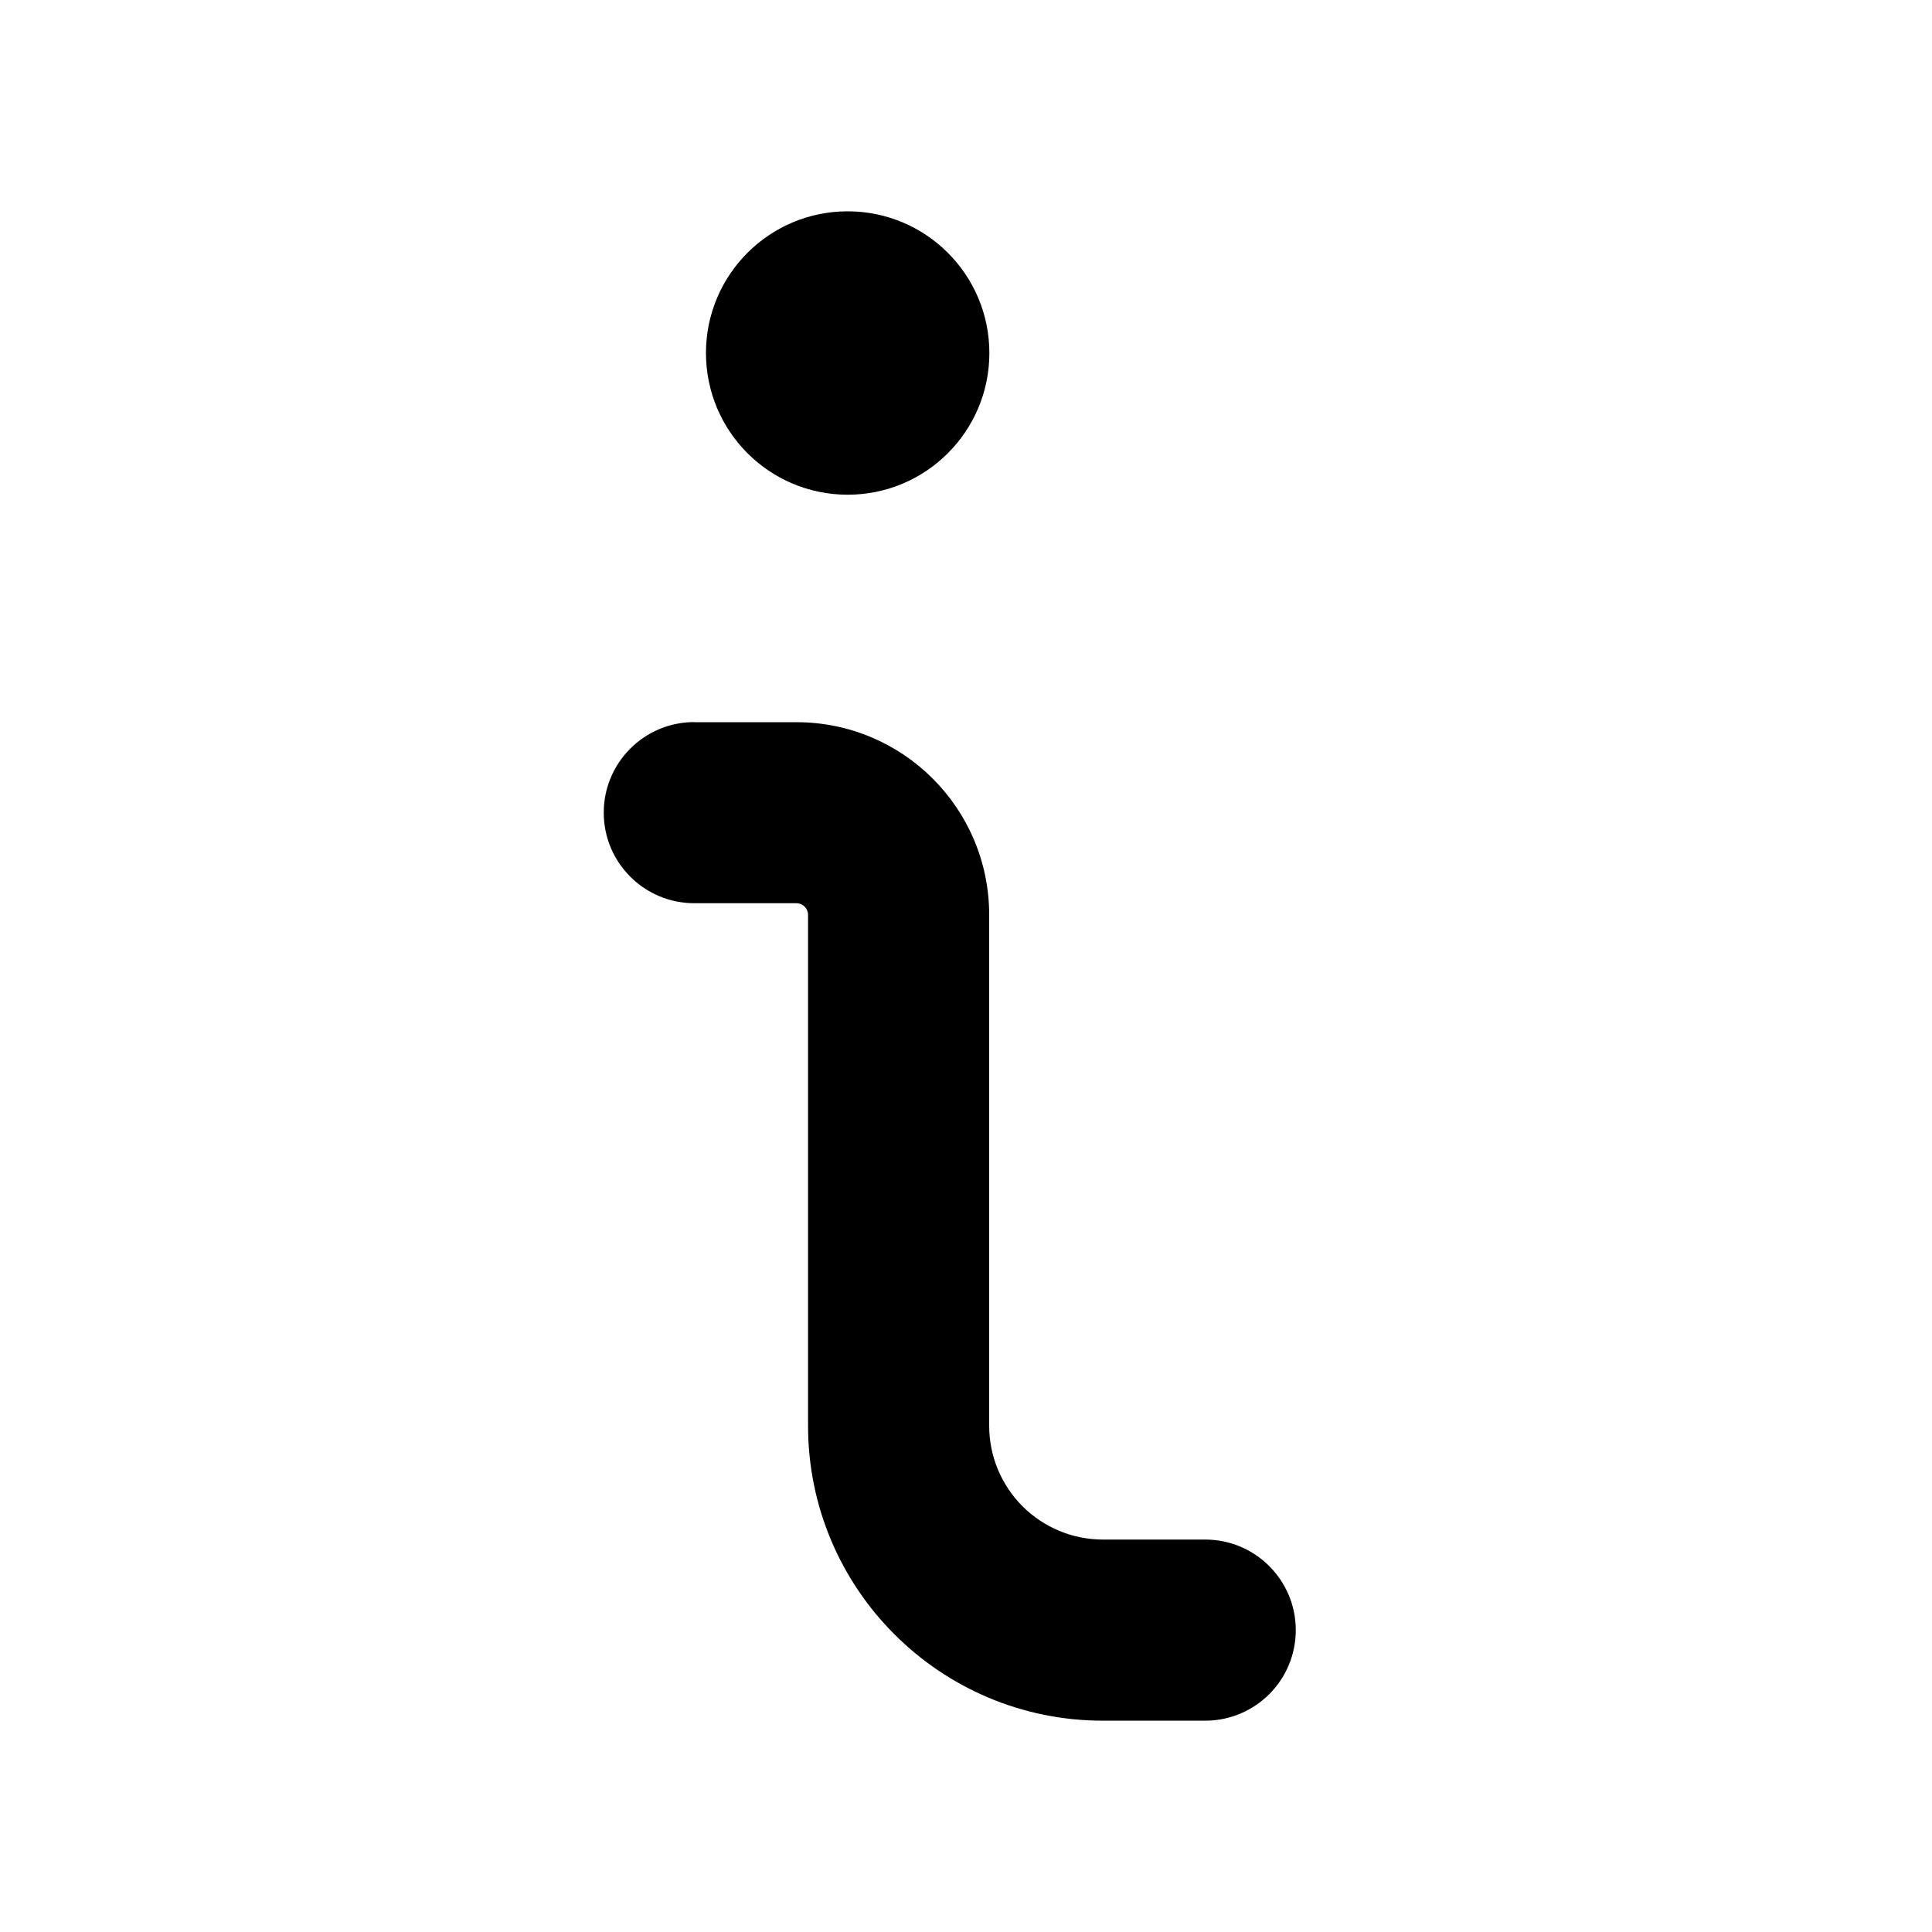
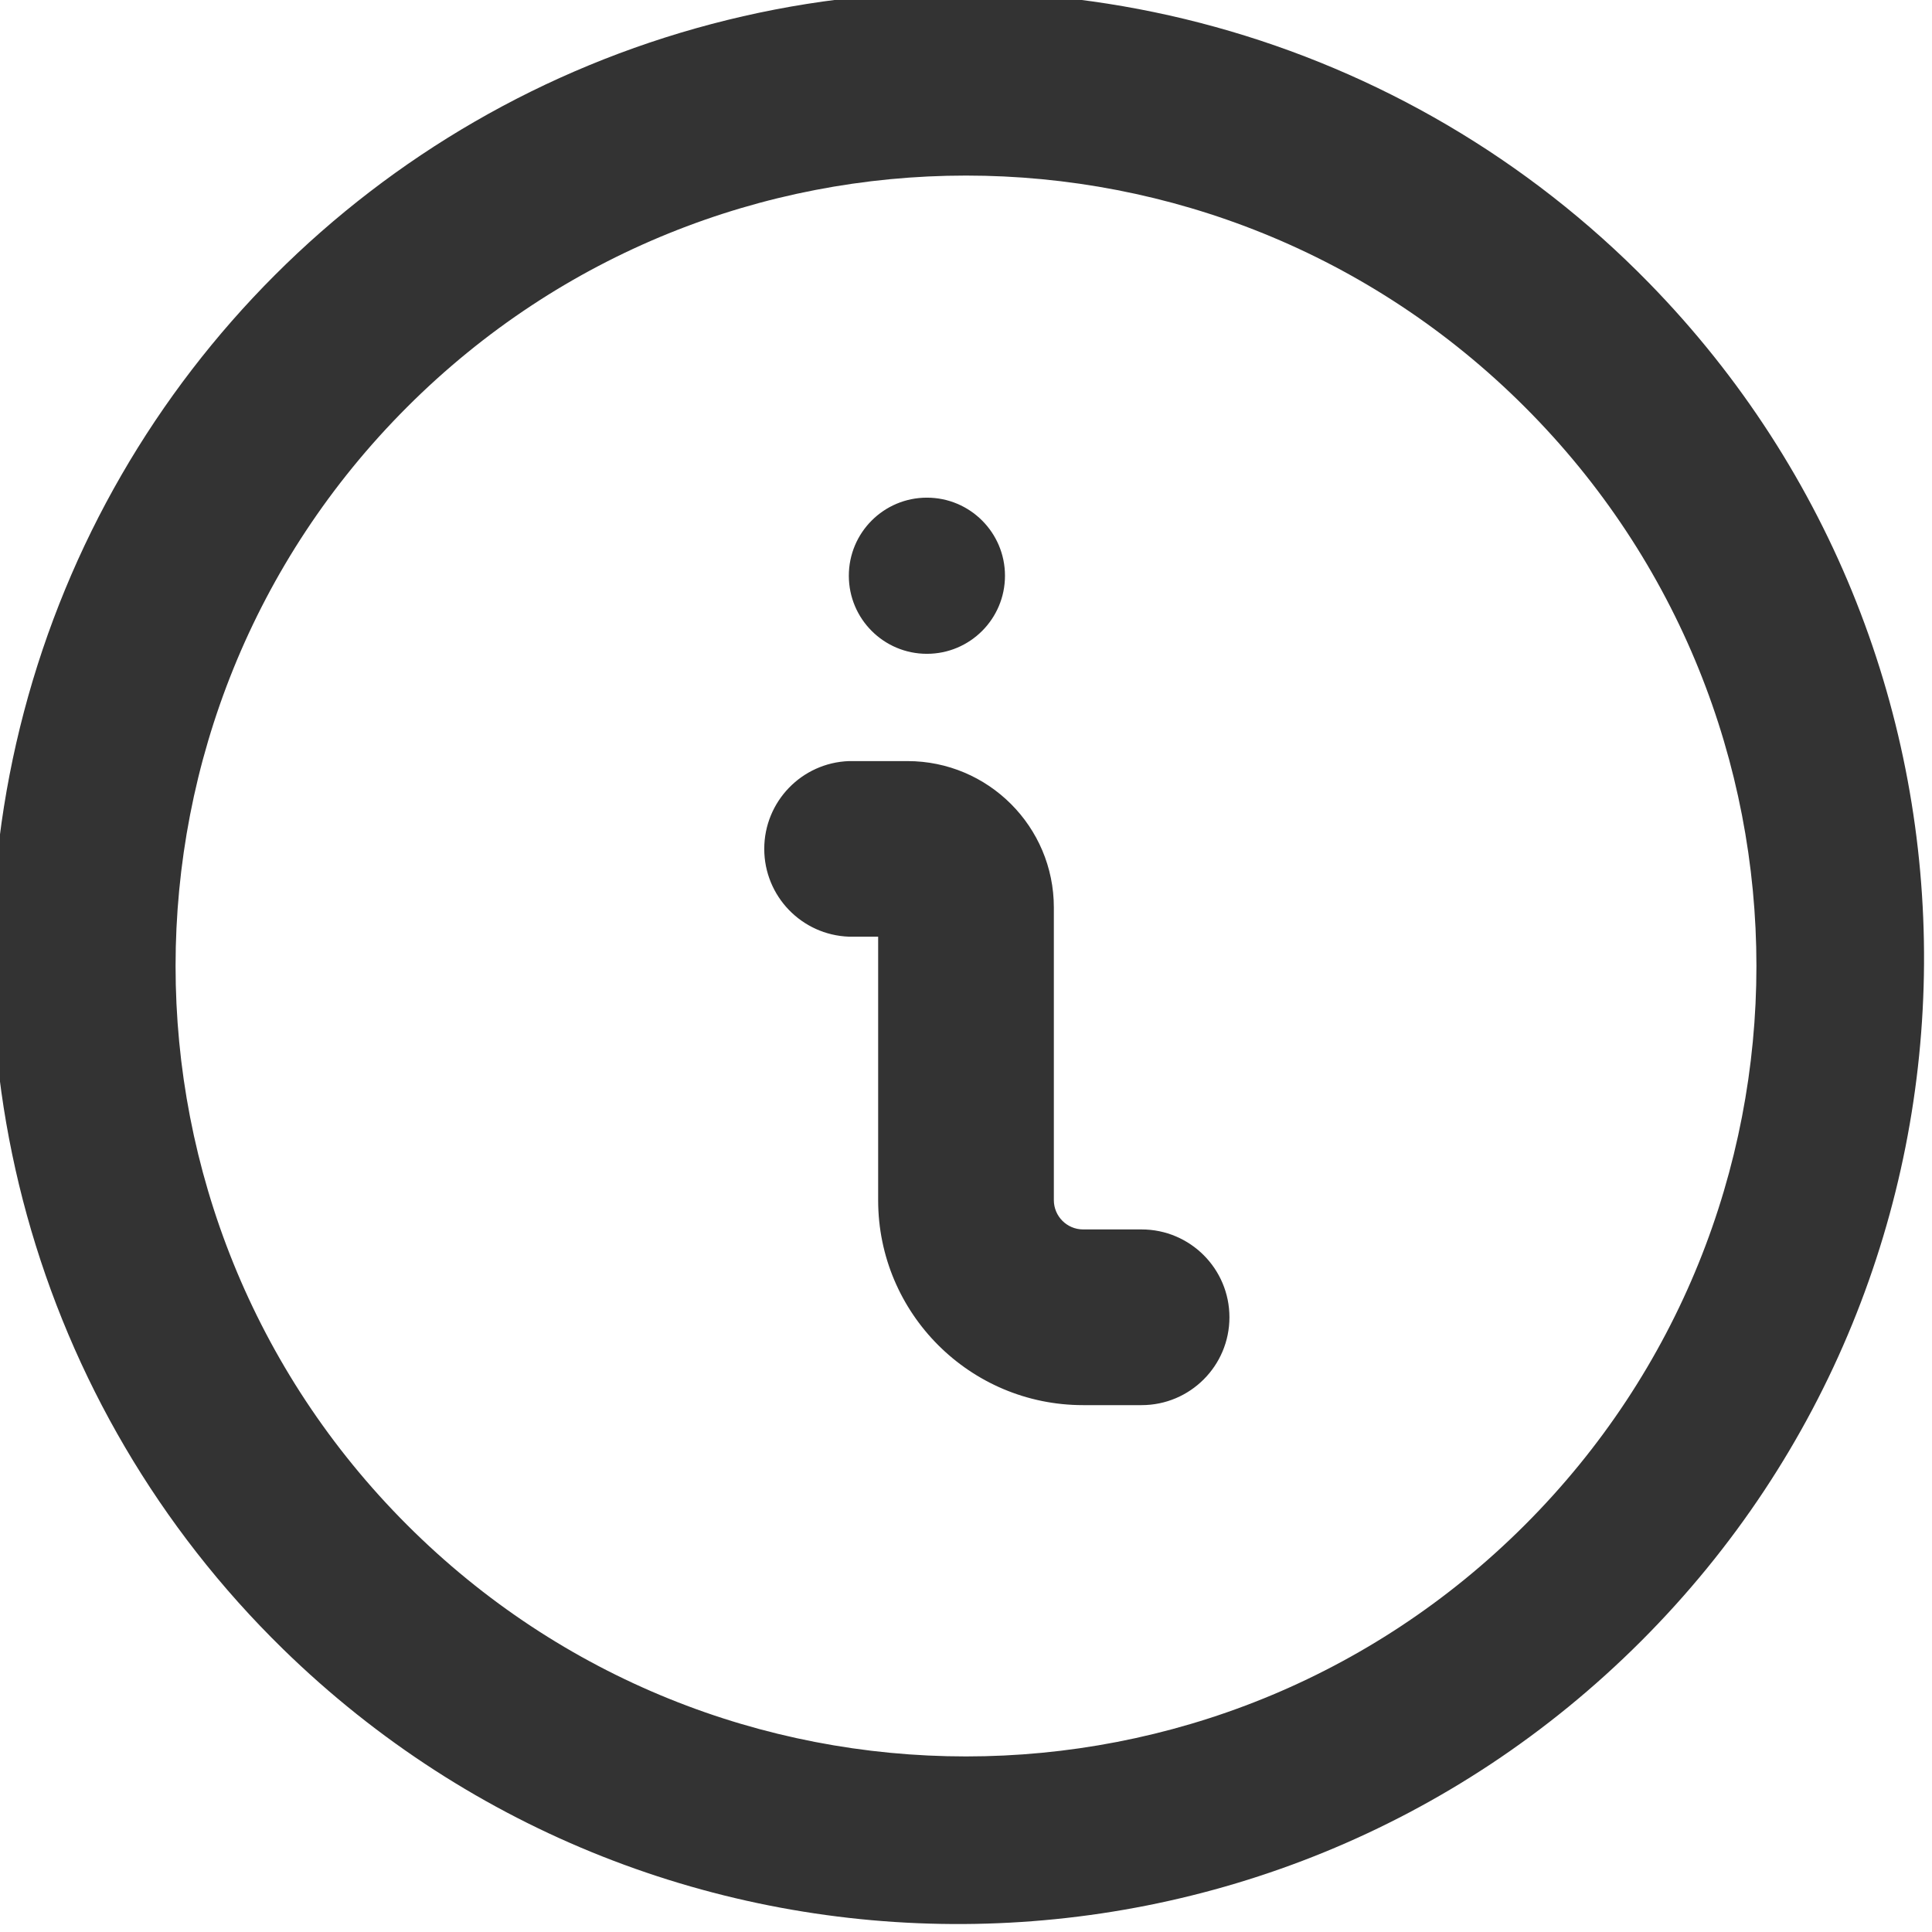
- <svg xmlns="http://www.w3.org/2000/svg" width="16" height="16" viewBox="0 0 16 16" fill="none">
-   <path fill-rule="evenodd" clip-rule="evenodd" d="M7.02 1.75a1.173 1.173 0 100 2.347 1.173 1.173 0 000-2.347zM5.75 5.98a.75.75 0 100 1.5h.846c.053 0 .096.044.096.097v4.23a2.442 2.442 0 002.443 2.443h.846a.75.75 0 000-1.5h-.846a.942.942 0 01-.943-.942V7.577c0-.882-.714-1.596-1.596-1.596H5.75z" fill="#000" />
+ <svg xmlns="http://www.w3.org/2000/svg" width="16" height="16" viewBox="0 0 17 17" fill="none">
+   <path fill-rule="evenodd" clip-rule="evenodd" d="M3.582 3.582a6.955 6.955 0 119.836 9.836 6.955 6.955 0 01-9.836-9.836zM14.51 2.49A8.5 8.5 0 102.49 14.51 8.5 8.5 0 0014.51 2.49zM7.47 6.697a.773.773 0 000 1.545h.257v2.319c0 .995.807 1.803 1.803 1.803h.515a.773.773 0 100-1.546H9.53a.258.258 0 01-.257-.257V7.985c0-.711-.577-1.288-1.288-1.288H7.47zm.686-.944a.687.687 0 100-1.374.687.687 0 000 1.374z" fill="#333" />
</svg>
